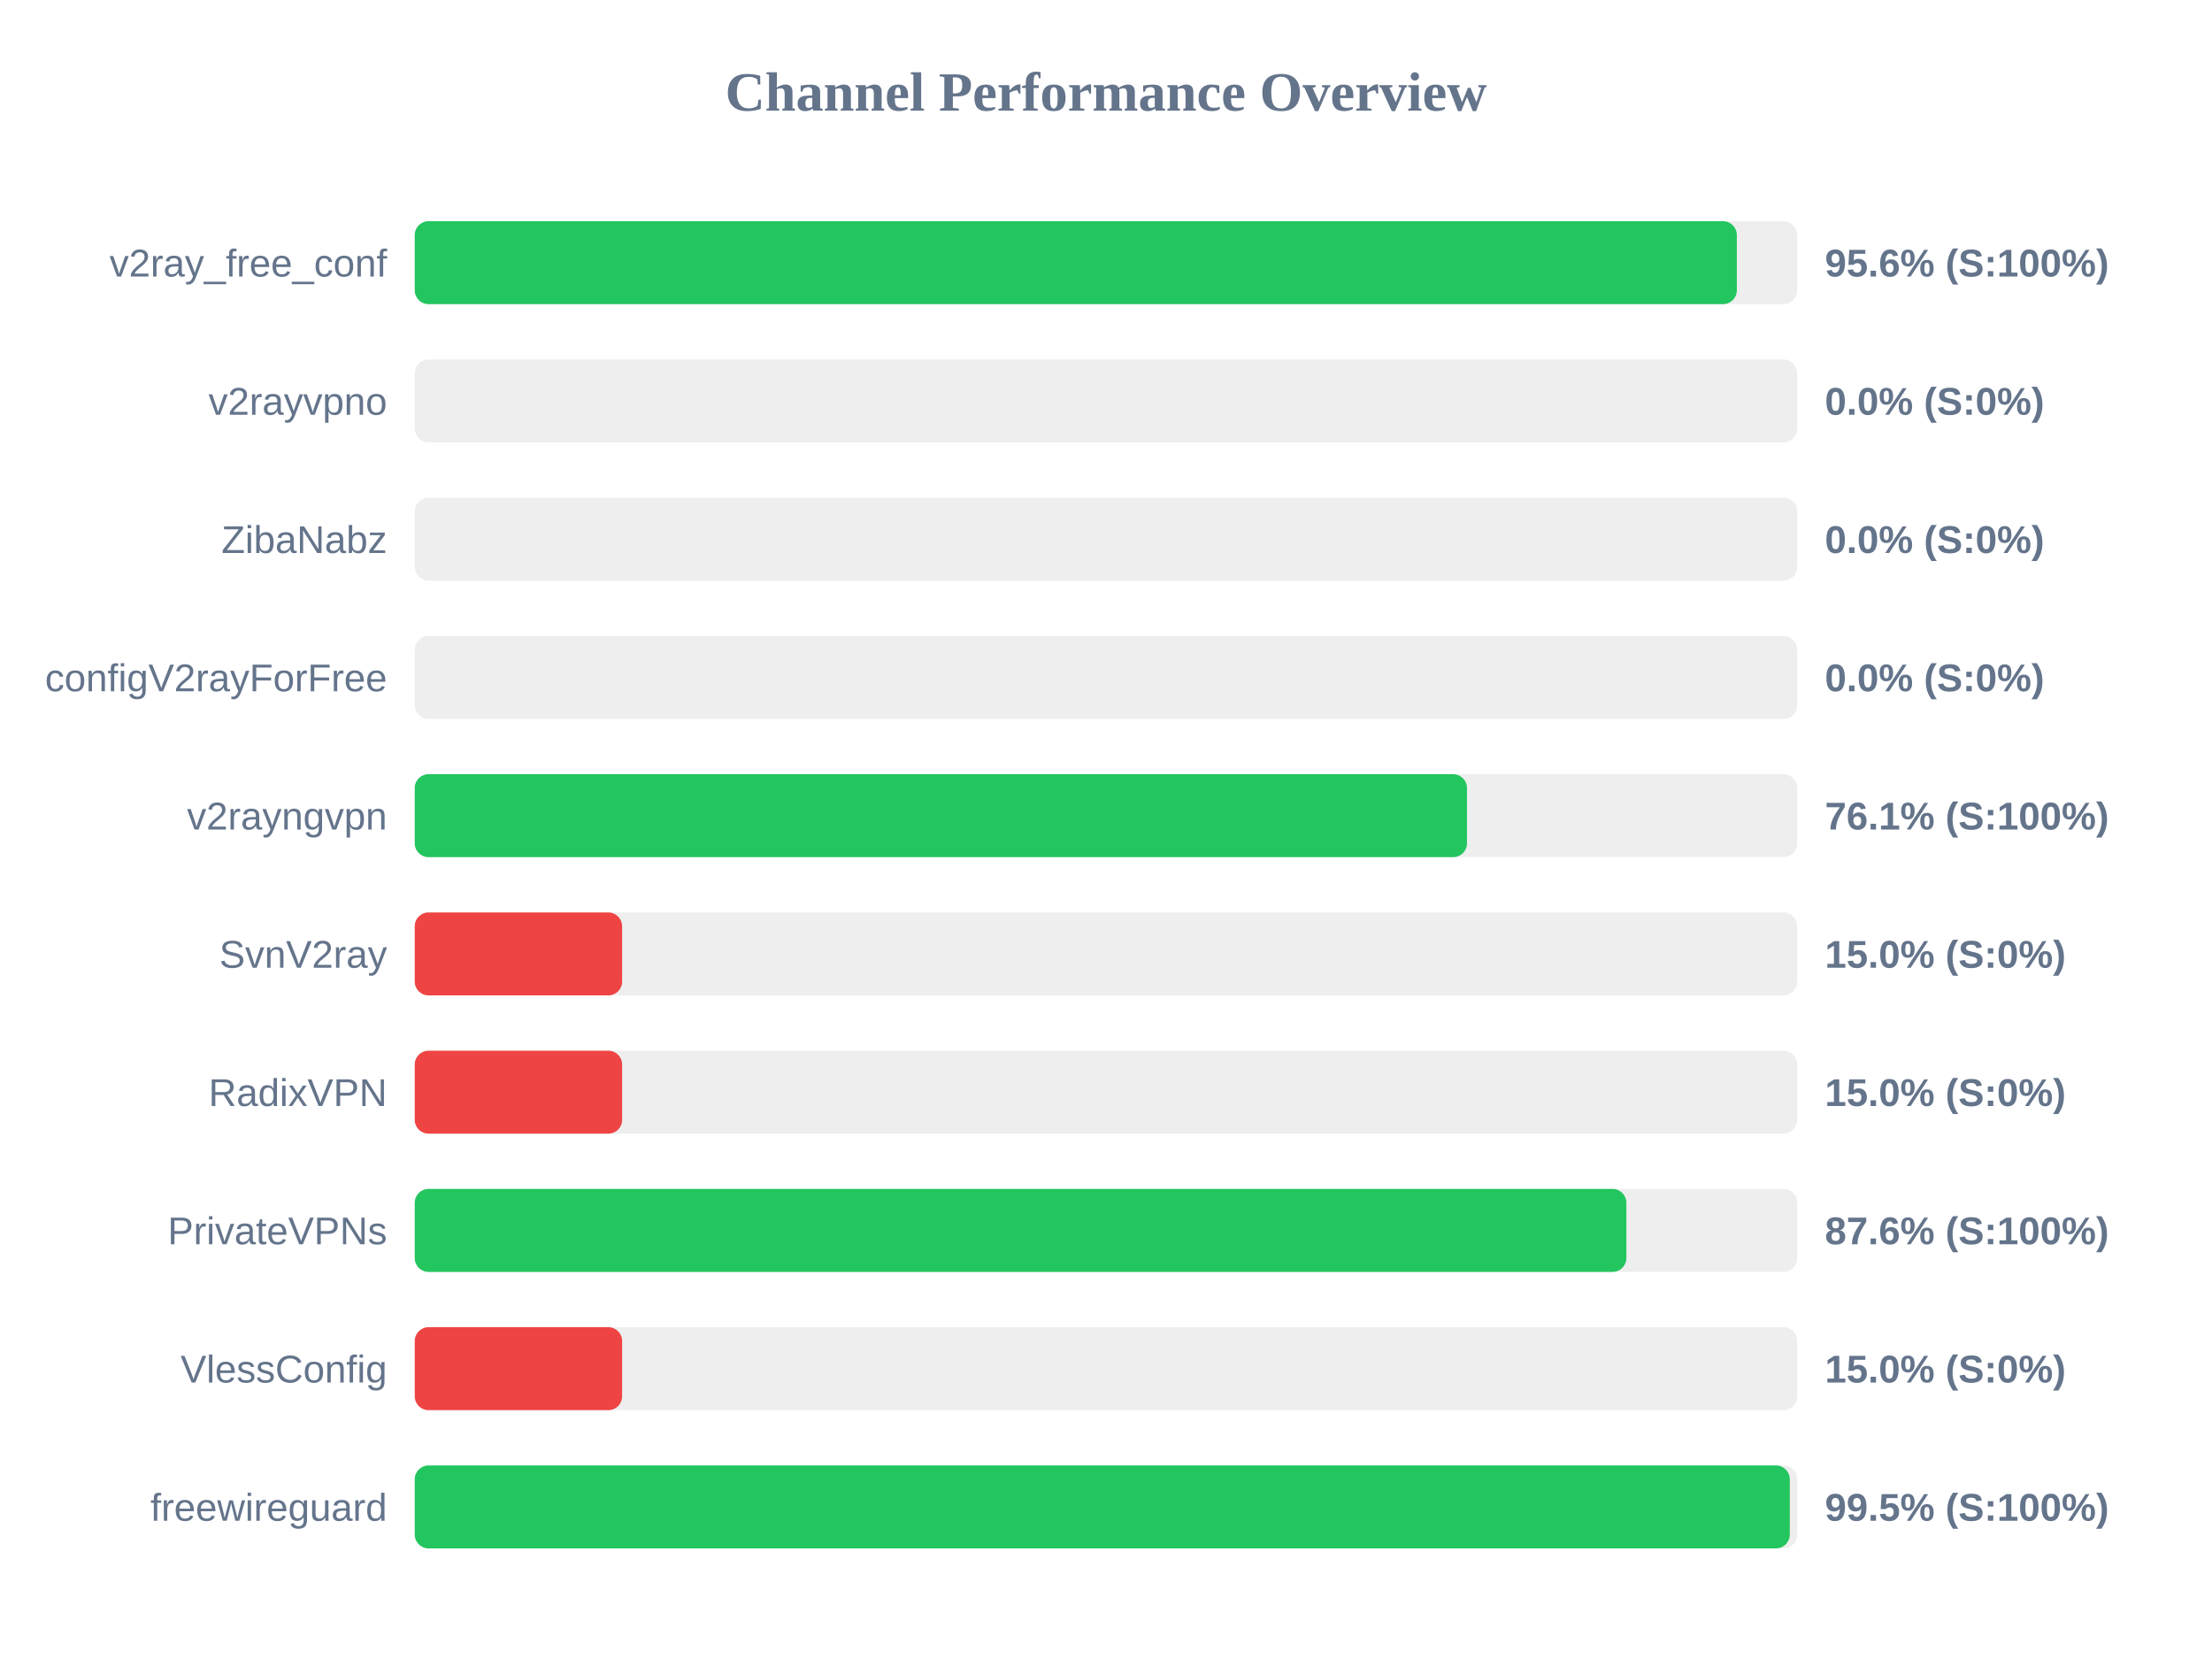
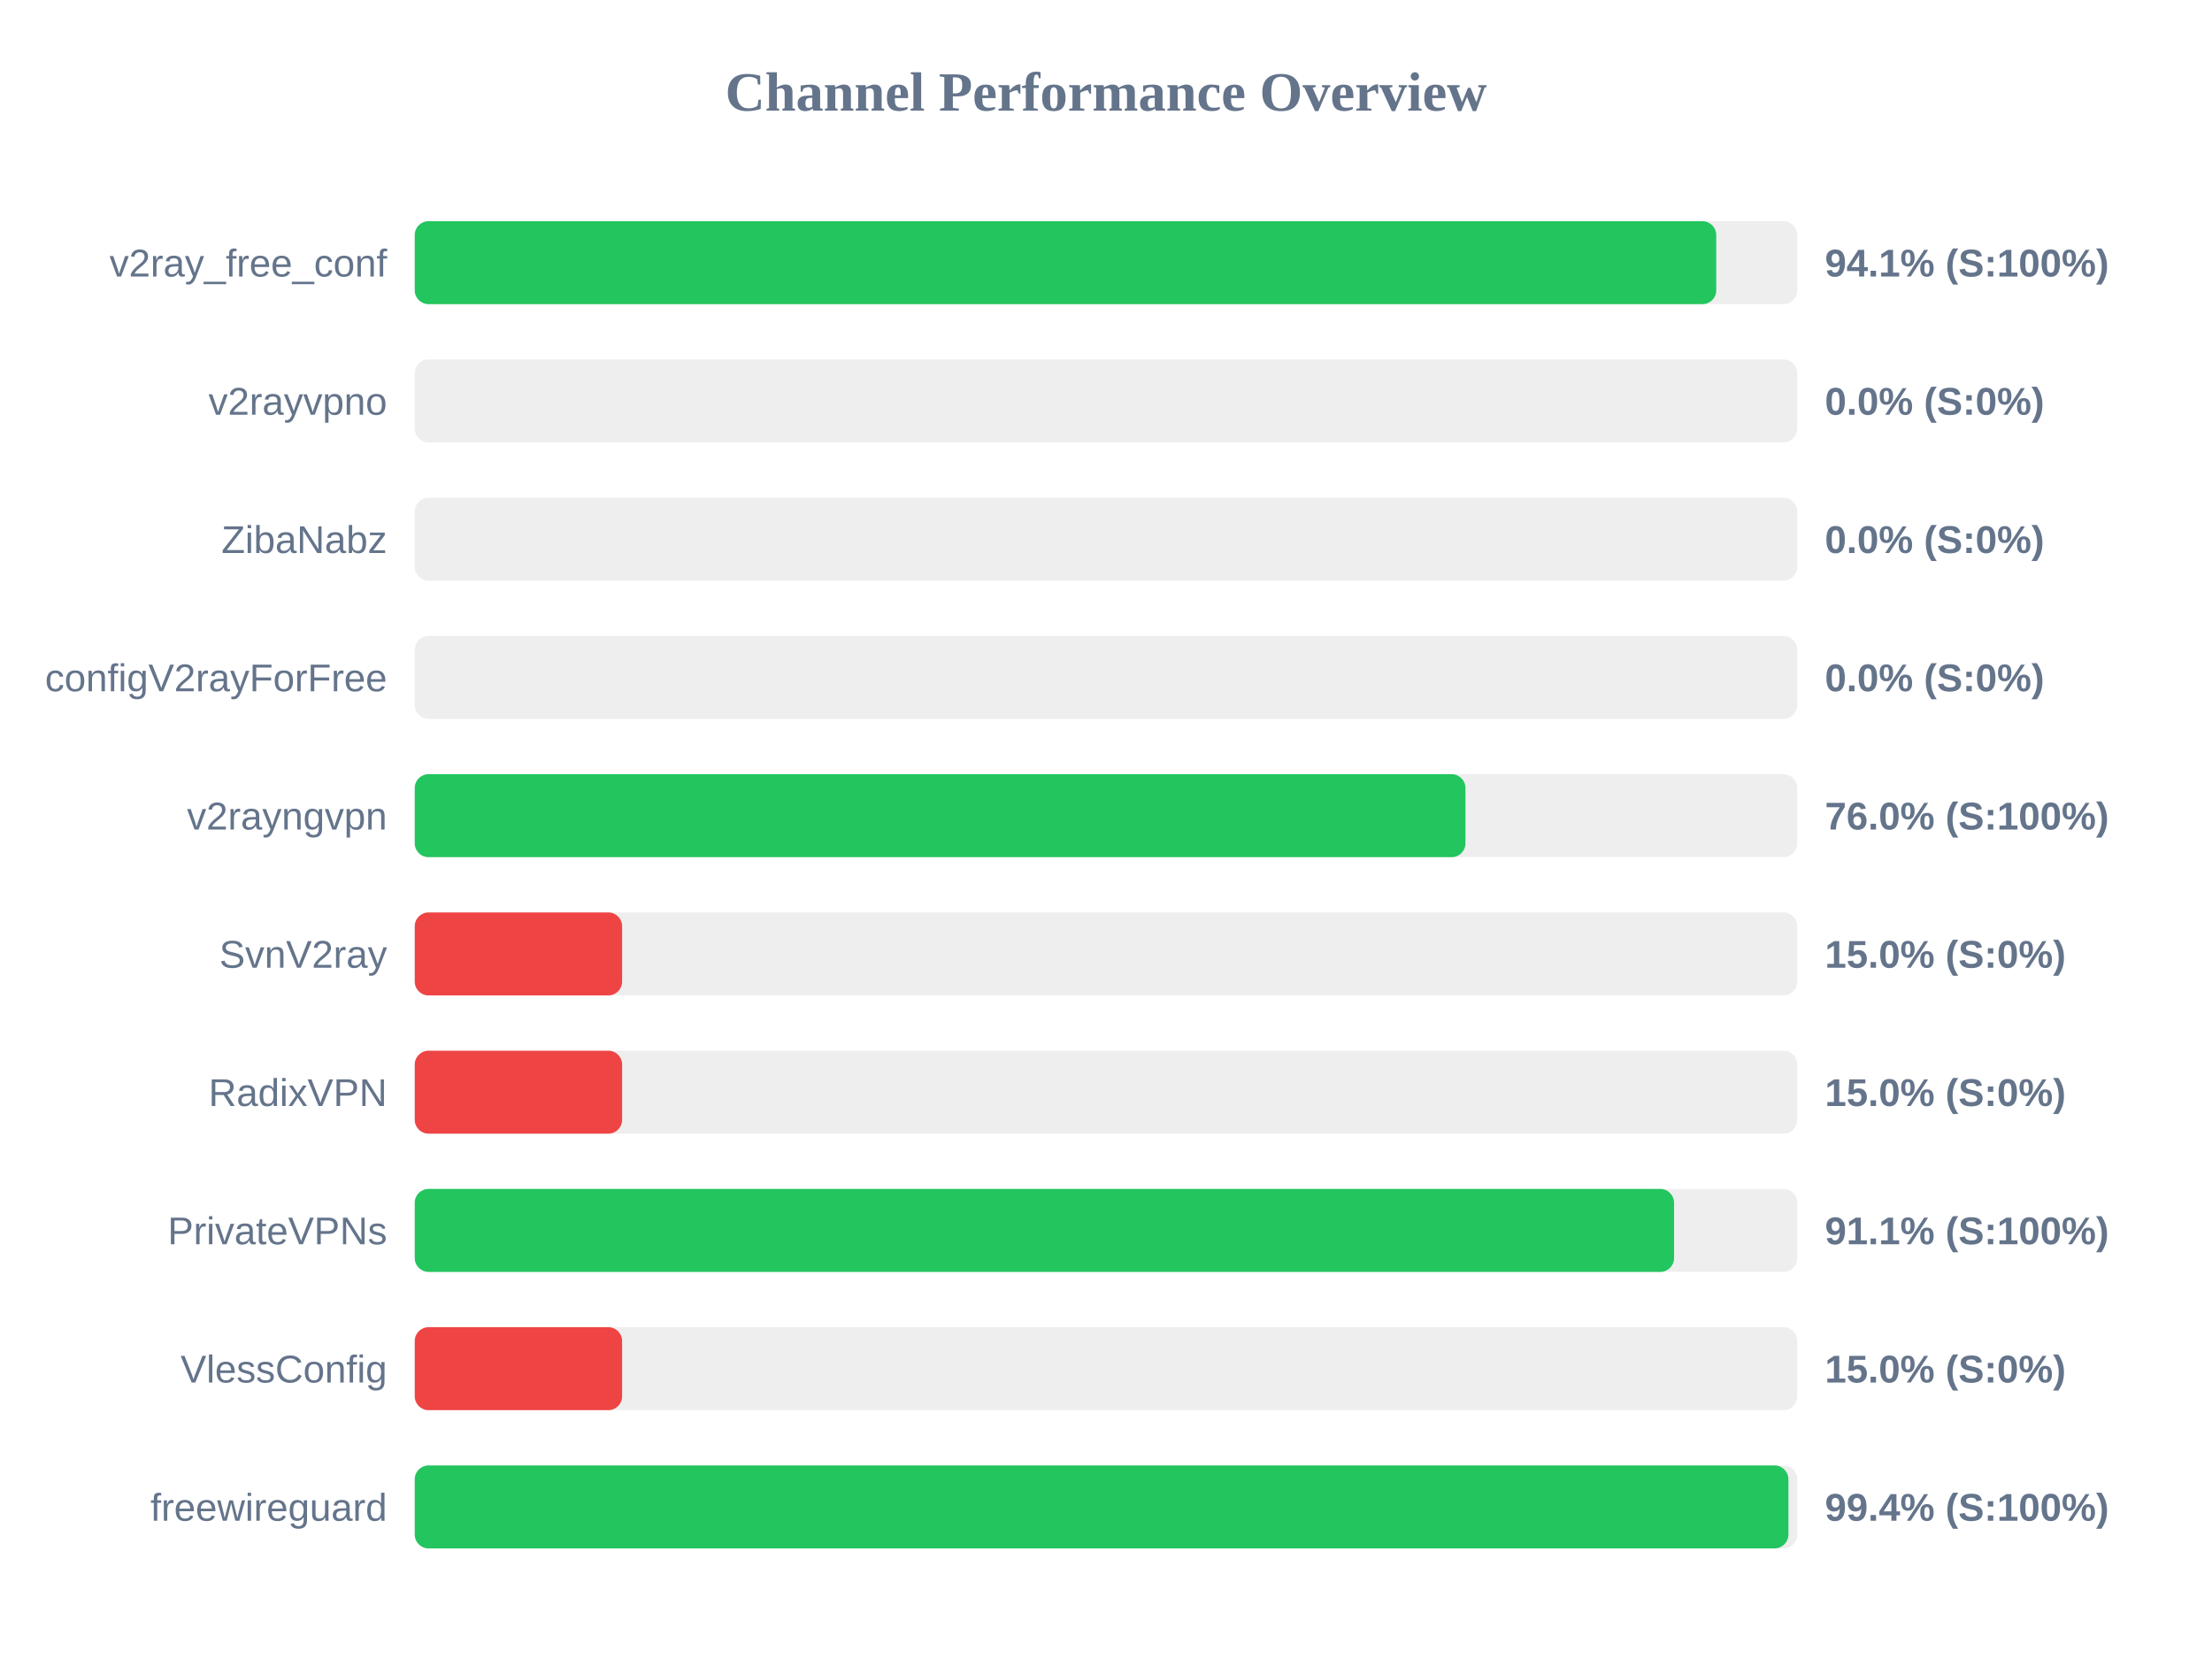
<svg xmlns="http://www.w3.org/2000/svg" width="800" height="600" version="1.1">
  <style>
        .row { font: 14px Arial; fill: #64748b; }
        .score { font: bold 14px Arial; fill: #64748b; }
    </style>
  <text x="400" y="40" text-anchor="middle" font-size="20px" font-weight="bold" fill="#64748b">Channel Performance Overview</text>
  <rect x="150" y="80" width="500" height="30" fill="#eee" rx="5" />
-   <rect x="150" y="80" width="478.15" height="30" fill="#22c55e" rx="5" />
+   <rect x="150" y="80" width="470.7" height="30" fill="#22c55e" rx="5" />
  <text x="140" y="100" text-anchor="end" class="row">v2ray_free_conf</text>
-   <text x="660" y="100" text-anchor="start" class="score">95.6% (S:100%)</text>
+   <text x="660" y="100" text-anchor="start" class="score">94.1% (S:100%)</text>
  <rect x="150" y="130" width="500" height="30" fill="#eee" rx="5" />
  <rect x="150" y="130" width="0.0" height="30" fill="#ef4444" rx="5" />
  <text x="140" y="150" text-anchor="end" class="row">v2rayvpno</text>
  <text x="660" y="150" text-anchor="start" class="score">0.0% (S:0%)</text>
  <rect x="150" y="180" width="500" height="30" fill="#eee" rx="5" />
  <rect x="150" y="180" width="0.0" height="30" fill="#ef4444" rx="5" />
  <text x="140" y="200" text-anchor="end" class="row">ZibaNabz</text>
  <text x="660" y="200" text-anchor="start" class="score">0.0% (S:0%)</text>
  <rect x="150" y="230" width="500" height="30" fill="#eee" rx="5" />
  <rect x="150" y="230" width="0.0" height="30" fill="#ef4444" rx="5" />
  <text x="140" y="250" text-anchor="end" class="row">configV2rayForFree</text>
  <text x="660" y="250" text-anchor="start" class="score">0.0% (S:0%)</text>
  <rect x="150" y="280" width="500" height="30" fill="#eee" rx="5" />
-   <rect x="150" y="280" width="380.55" height="30" fill="#22c55e" rx="5" />
+   <rect x="150" y="280" width="380.0" height="30" fill="#22c55e" rx="5" />
  <text x="140" y="300" text-anchor="end" class="row">v2rayngvpn</text>
-   <text x="660" y="300" text-anchor="start" class="score">76.1% (S:100%)</text>
+   <text x="660" y="300" text-anchor="start" class="score">76.0% (S:100%)</text>
  <rect x="150" y="330" width="500" height="30" fill="#eee" rx="5" />
  <rect x="150" y="330" width="75.0" height="30" fill="#ef4444" rx="5" />
  <text x="140" y="350" text-anchor="end" class="row">SvnV2ray</text>
  <text x="660" y="350" text-anchor="start" class="score">15.0% (S:0%)</text>
  <rect x="150" y="380" width="500" height="30" fill="#eee" rx="5" />
  <rect x="150" y="380" width="75.0" height="30" fill="#ef4444" rx="5" />
  <text x="140" y="400" text-anchor="end" class="row">RadixVPN</text>
  <text x="660" y="400" text-anchor="start" class="score">15.0% (S:0%)</text>
  <rect x="150" y="430" width="500" height="30" fill="#eee" rx="5" />
-   <rect x="150" y="430" width="438.2" height="30" fill="#22c55e" rx="5" />
+   <rect x="150" y="430" width="455.45" height="30" fill="#22c55e" rx="5" />
  <text x="140" y="450" text-anchor="end" class="row">PrivateVPNs</text>
-   <text x="660" y="450" text-anchor="start" class="score">87.6% (S:100%)</text>
+   <text x="660" y="450" text-anchor="start" class="score">91.1% (S:100%)</text>
  <rect x="150" y="480" width="500" height="30" fill="#eee" rx="5" />
  <rect x="150" y="480" width="75.0" height="30" fill="#ef4444" rx="5" />
  <text x="140" y="500" text-anchor="end" class="row">VlessConfig</text>
  <text x="660" y="500" text-anchor="start" class="score">15.0% (S:0%)</text>
  <rect x="150" y="530" width="500" height="30" fill="#eee" rx="5" />
-   <rect x="150" y="530" width="497.3" height="30" fill="#22c55e" rx="5" />
+   <rect x="150" y="530" width="496.8" height="30" fill="#22c55e" rx="5" />
  <text x="140" y="550" text-anchor="end" class="row">freewireguard</text>
-   <text x="660" y="550" text-anchor="start" class="score">99.5% (S:100%)</text>
+   <text x="660" y="550" text-anchor="start" class="score">99.4% (S:100%)</text>
</svg>
